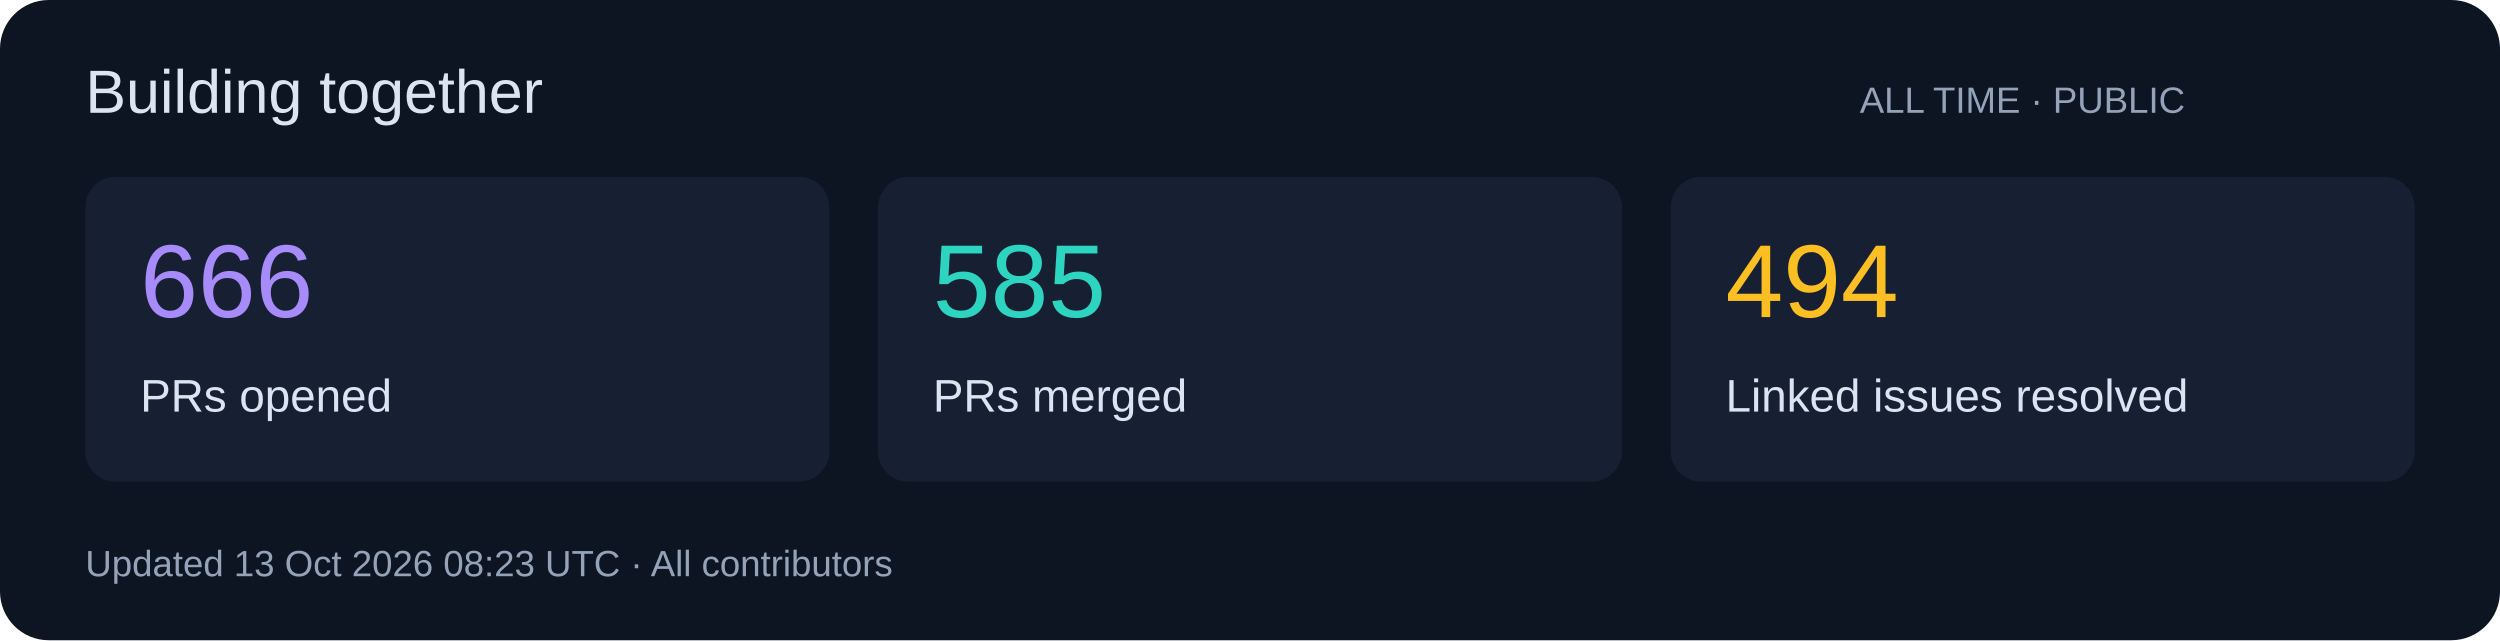
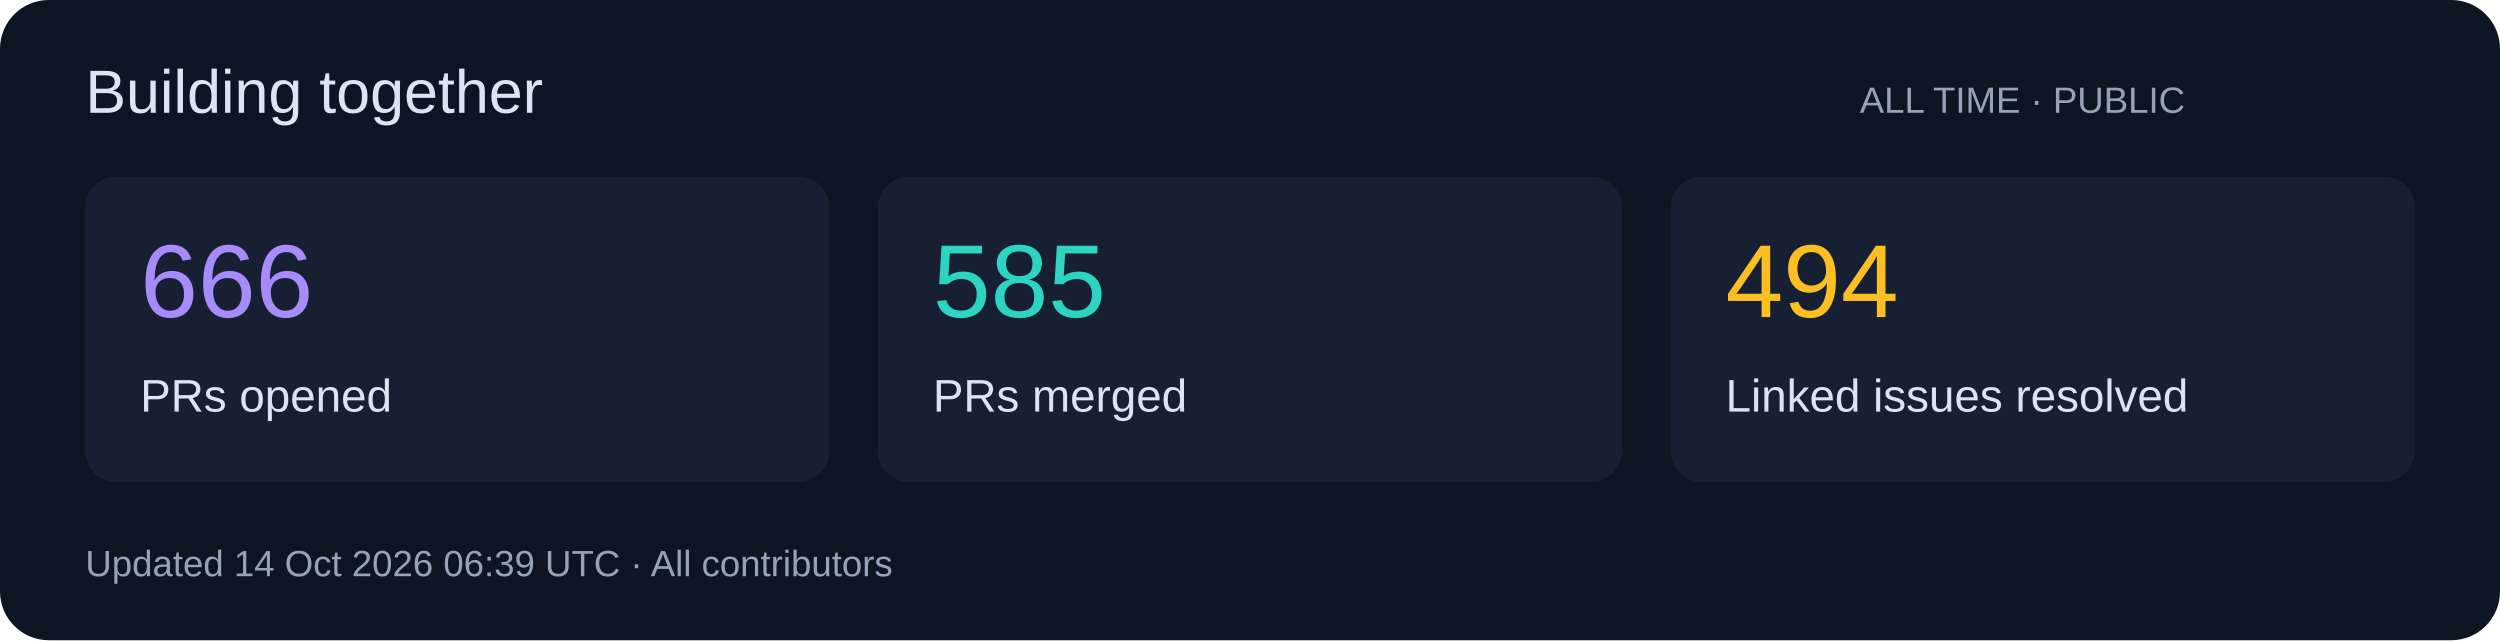
<svg xmlns="http://www.w3.org/2000/svg" width="820" height="210" viewBox="0 0 820 210" role="img">
  <rect width="820" height="210" rx="16" fill="#0d1422" />
  <g font-family="Segoe UI,Arial,sans-serif">
    <text x="28" y="37" font-size="20" fill="#dbe4f0">Building together</text>
    <text x="610" y="37" font-size="12" fill="#94a3b8">ALL TIME · PUBLIC</text>
    <rect x="28" y="58" width="244" height="100" rx="10" fill="#172033" />
    <text x="46" y="104" font-size="34" fill="#a78bfa">666</text>
    <text x="46" y="135" font-size="15" fill="#dbe4f0">PRs opened</text>
    <rect x="288" y="58" width="244" height="100" rx="10" fill="#172033" />
    <text x="306" y="104" font-size="34" fill="#2dd4bf">585</text>
    <text x="306" y="135" font-size="15" fill="#dbe4f0">PRs merged</text>
    <rect x="548" y="58" width="244" height="100" rx="10" fill="#172033" />
    <text x="566" y="104" font-size="34" fill="#fbbf24">494</text>
    <text x="566" y="135" font-size="15" fill="#dbe4f0">Linked issues resolved</text>
-     <text x="28" y="189" font-size="12" fill="#94a3b8">Updated 13 Oct 2026 08:23 UTC · All contributors</text>
+     <text x="28" y="189" font-size="12" fill="#94a3b8">Updated 14 Oct 2026 06:39 UTC · All contributors</text>
  </g>
</svg>
